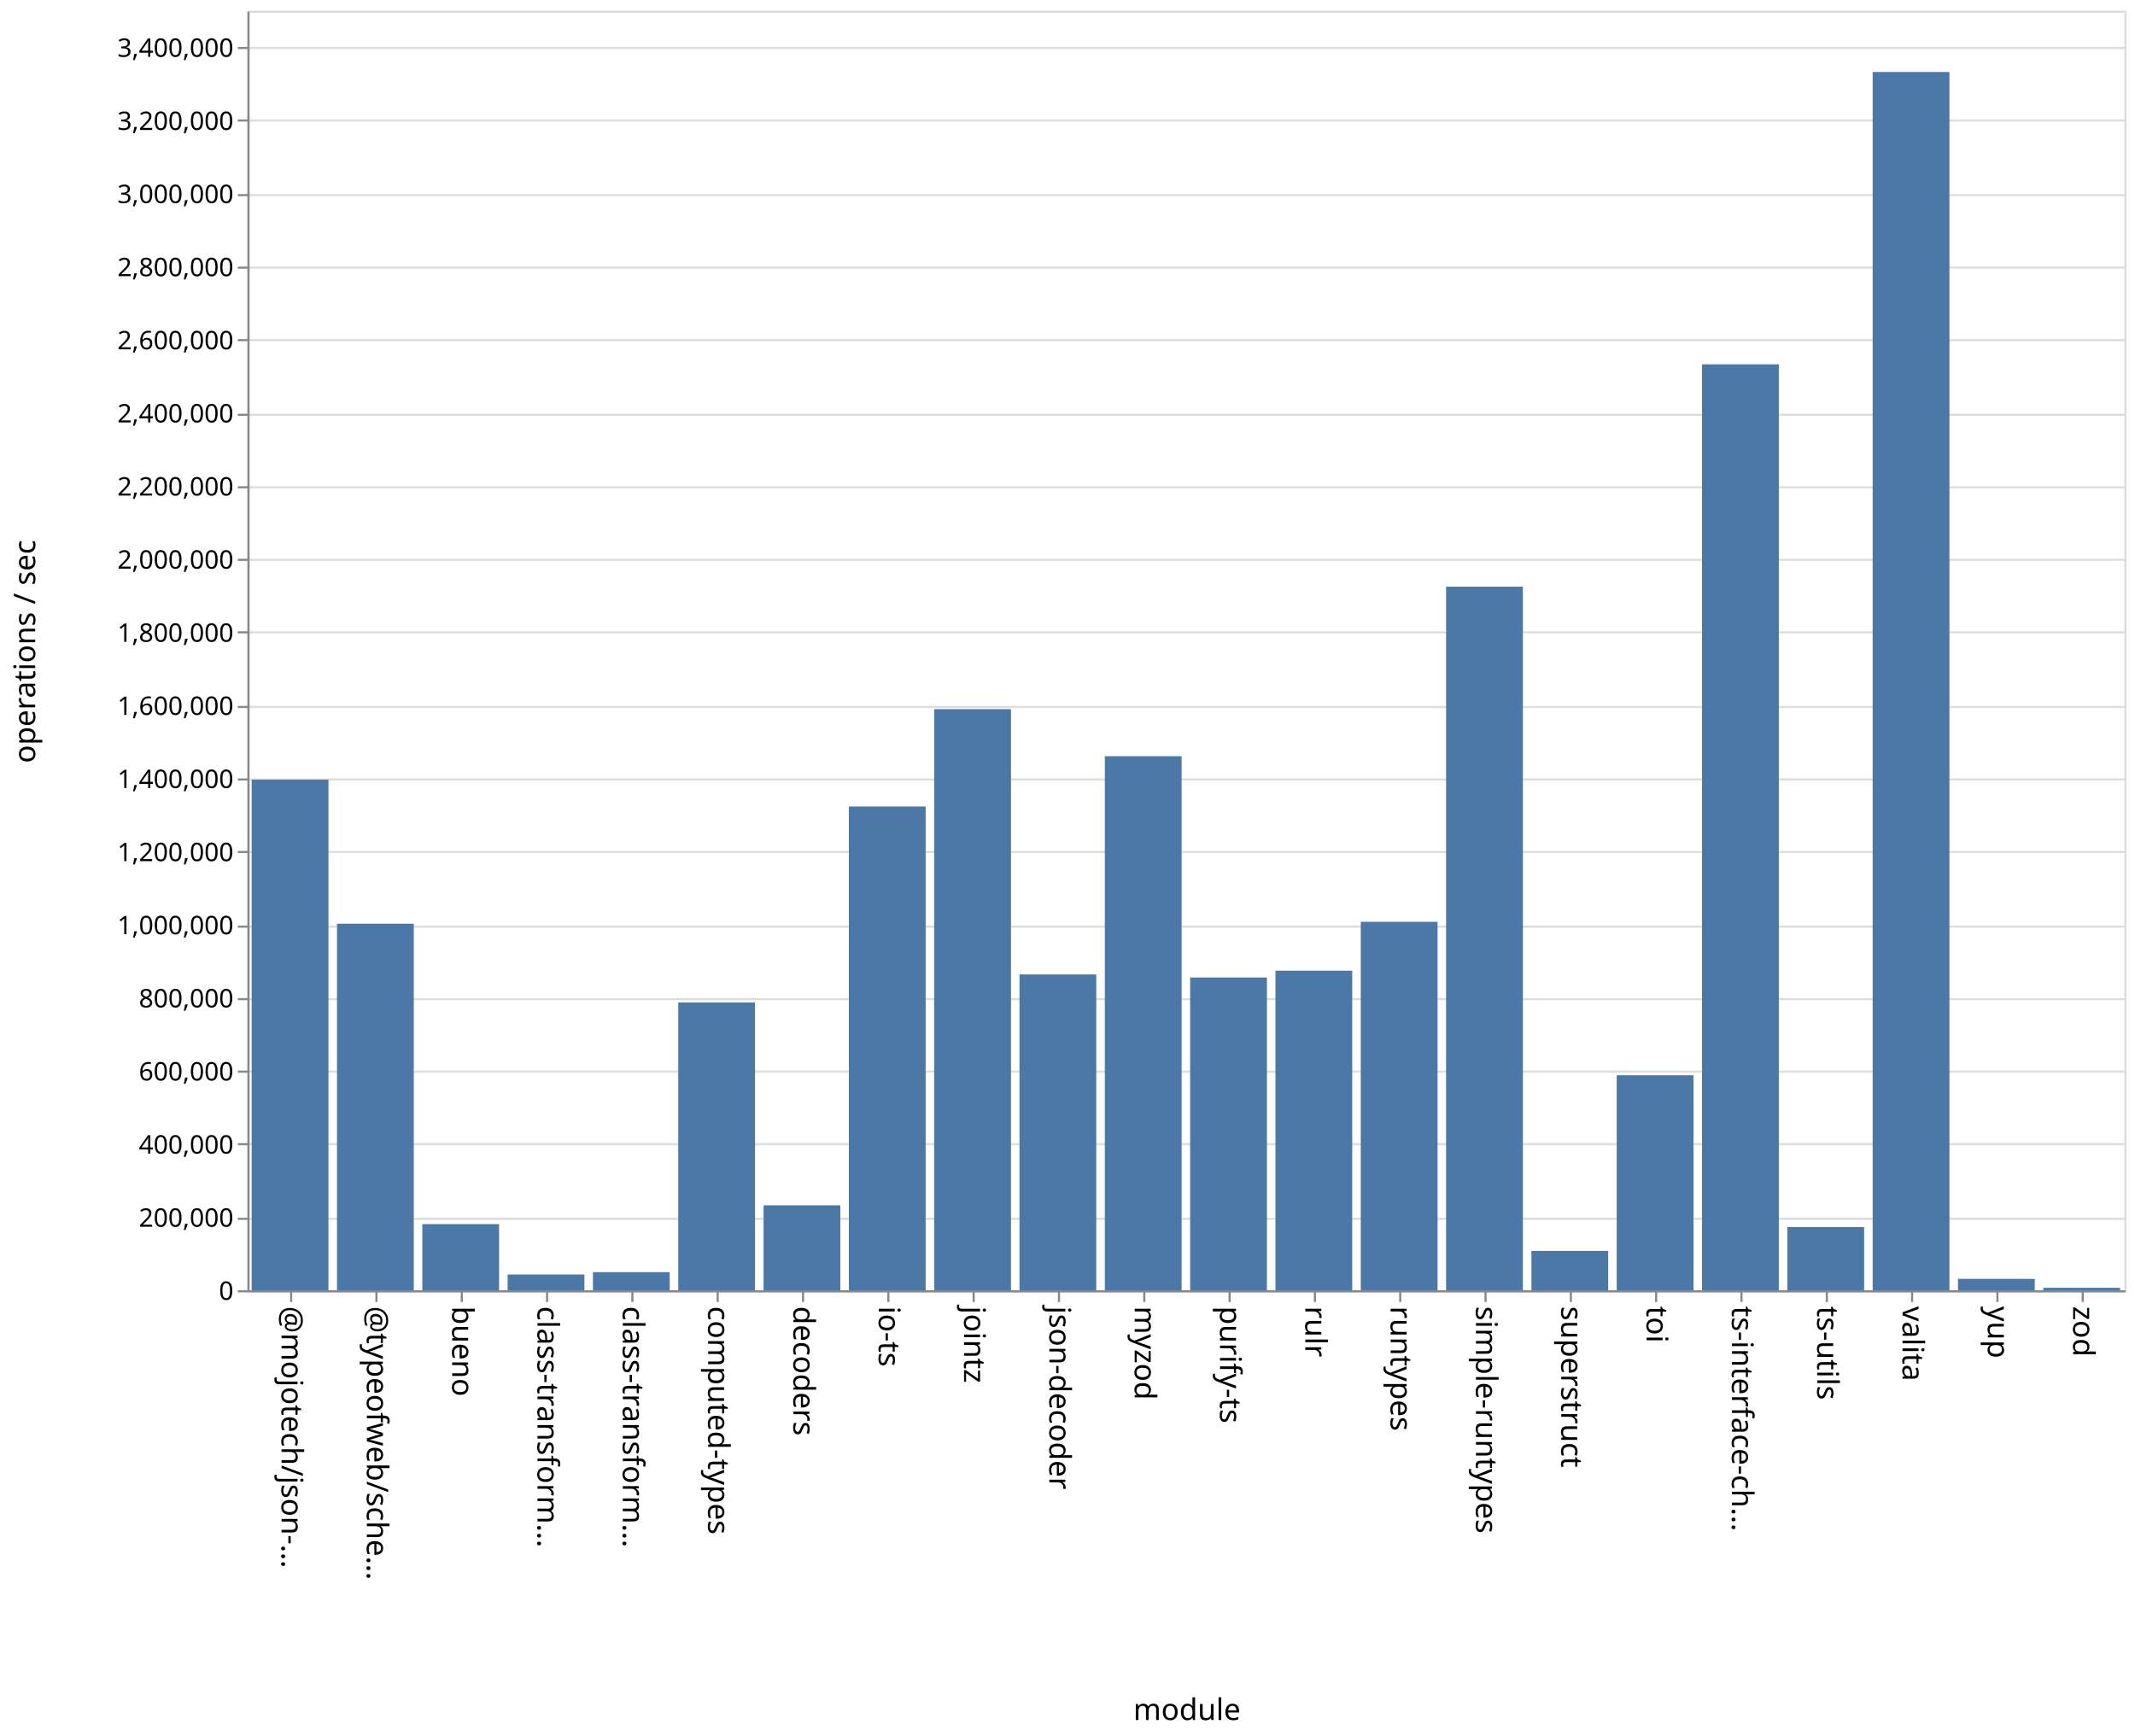
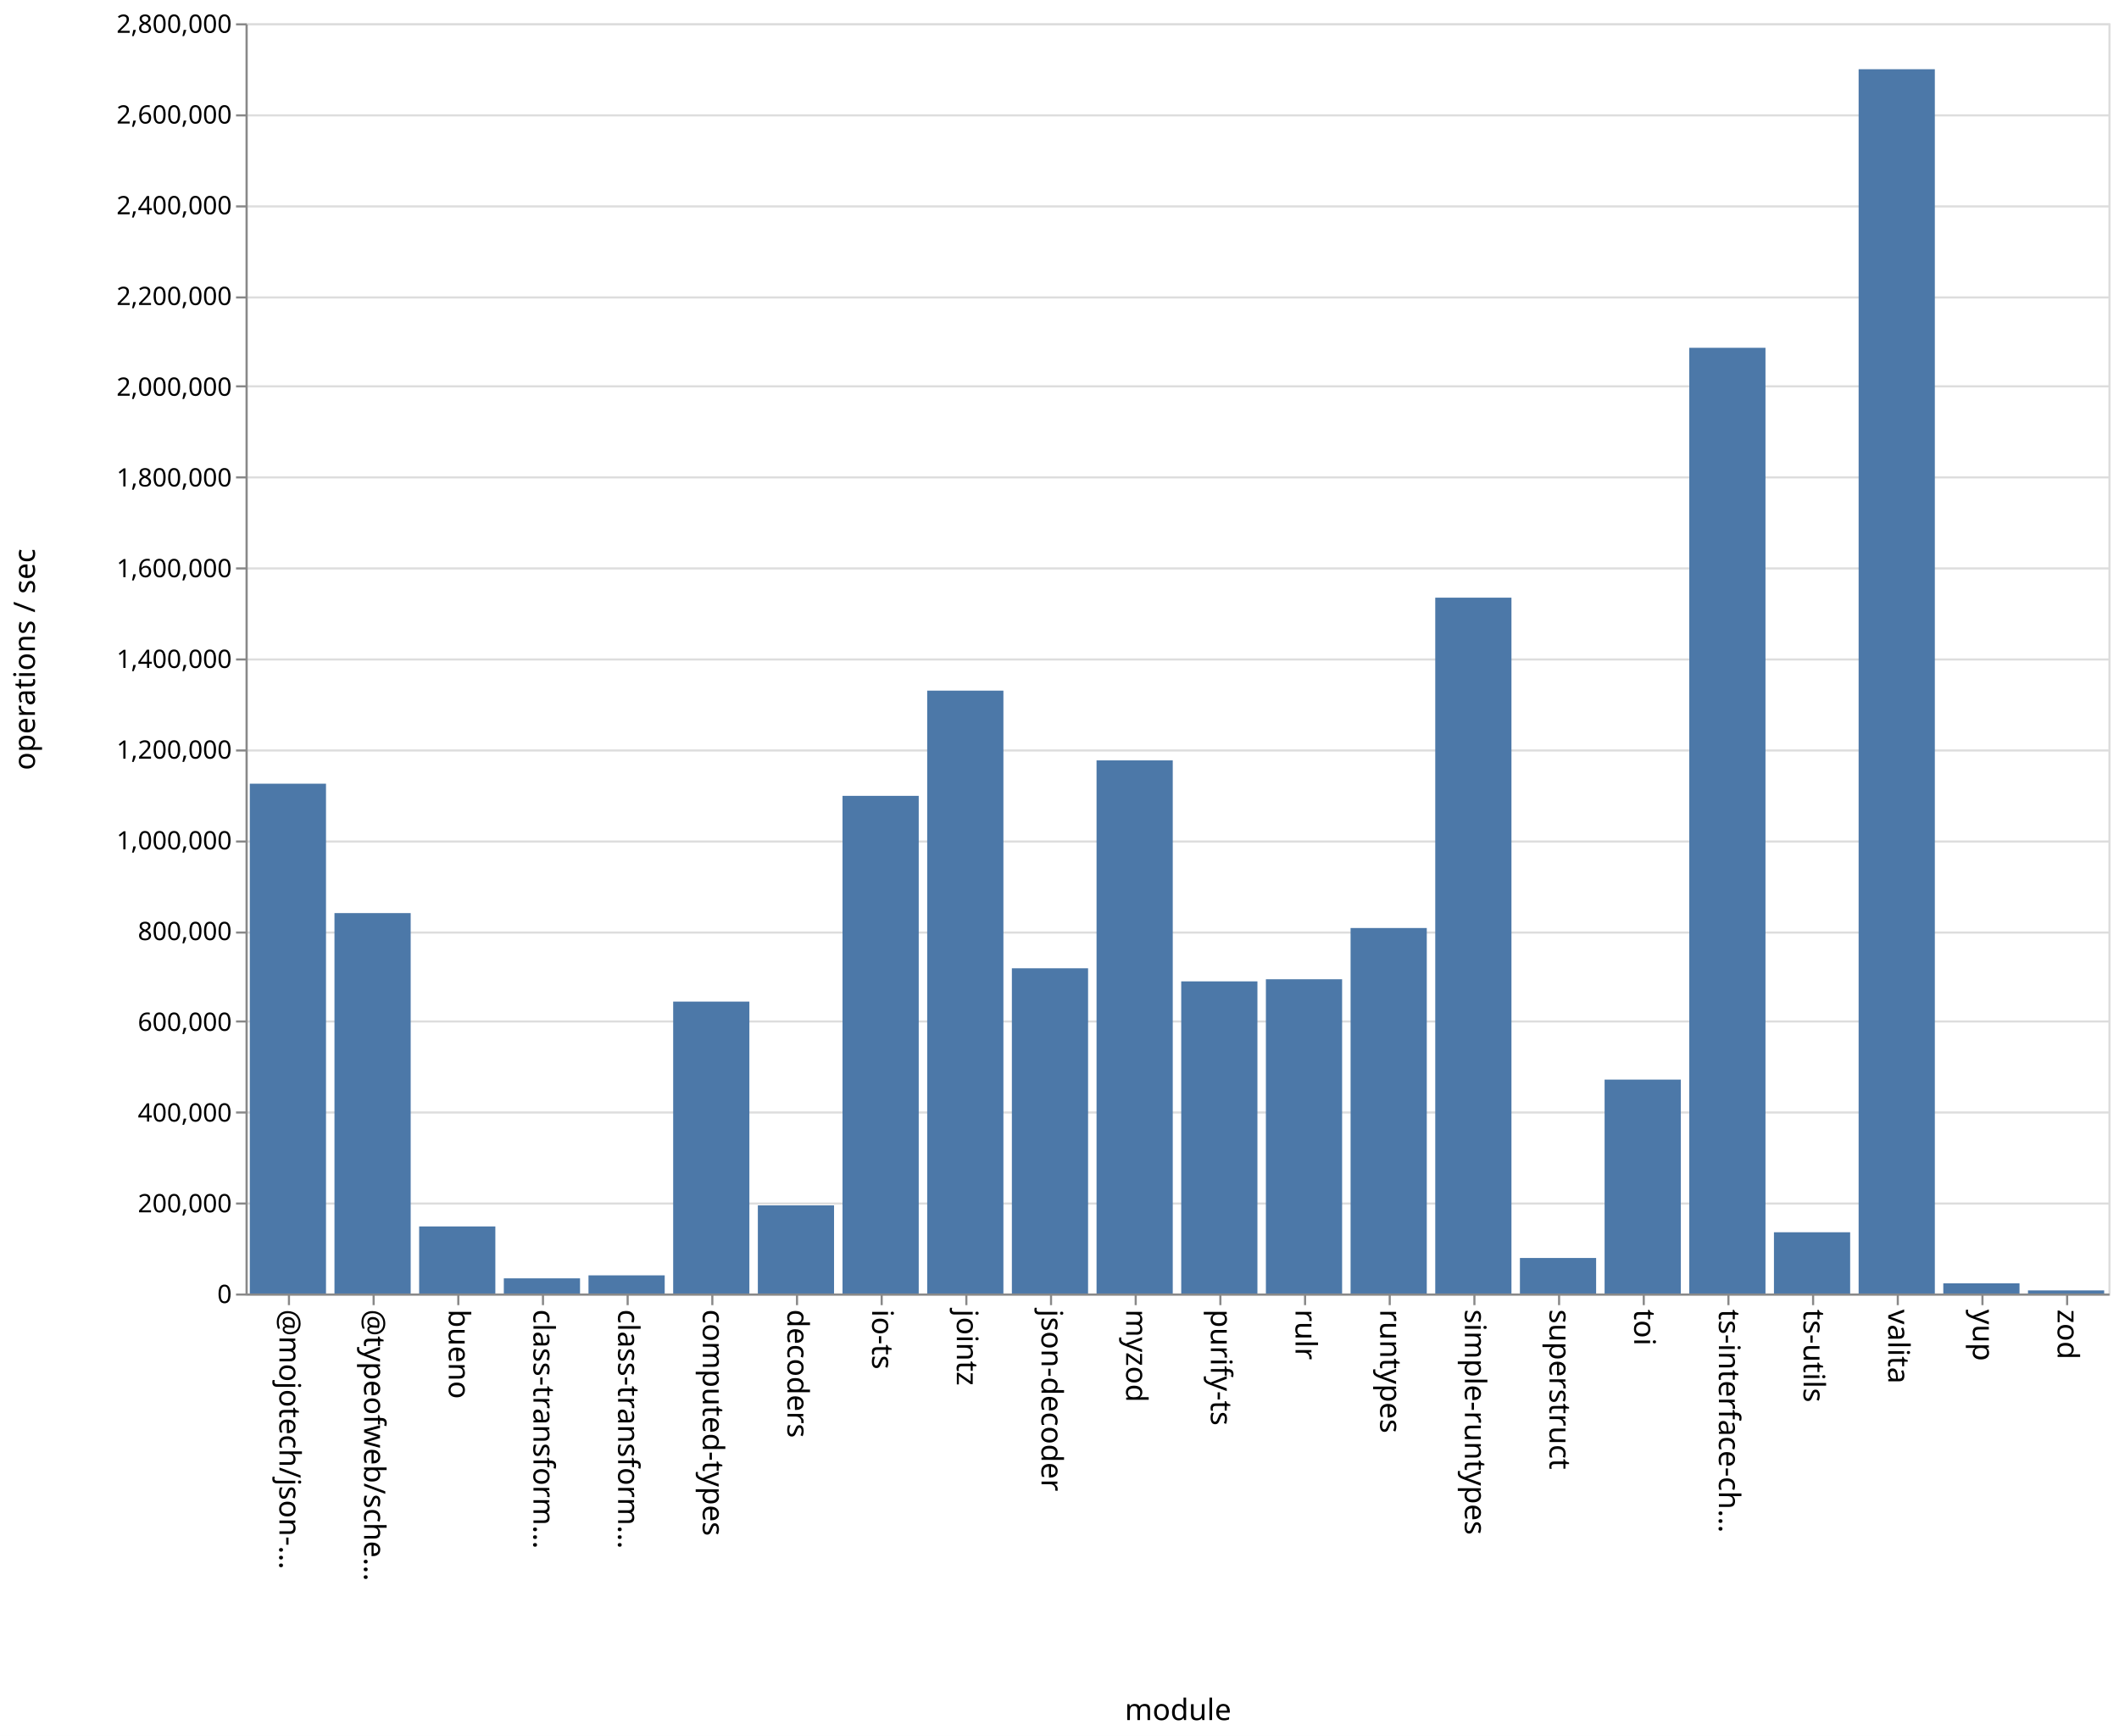
- <svg xmlns="http://www.w3.org/2000/svg" class="marks" width="1001" height="814">
-   <path fill="#fff" d="M0 0h1001v814H0z" />
+ <svg xmlns="http://www.w3.org/2000/svg" class="marks" width="1001" height="820">
+   <path fill="#fff" d="M0 0h1001v820H0z" />
  <g class="mark-group role-frame root" aria-roledescription="group mark container" fill="none" stroke-miterlimit="10">
-     <path class="background" aria-hidden="true" d="M116.5 5.5h880v600h-880z" stroke="#ddd" />
-     <g class="mark-group role-axis" aria-roledescription="axis" aria-label="Y-axis for a linear scale with values from 0 to 3,500,000">
-       <path class="background" aria-hidden="true" d="M116.5 5.5z" pointer-events="none" />
+     <path class="background" aria-hidden="true" d="M116.5 11.5h880v600h-880z" stroke="#ddd" />
+     <g class="mark-group role-axis" aria-roledescription="axis" aria-label="Y-axis for a linear scale with values from 0 to 2,800,000">
+       <path class="background" aria-hidden="true" d="M116.5 11.5z" pointer-events="none" />
      <g class="mark-rule role-axis-grid" pointer-events="none" stroke="#ddd">
-         <path d="M116.5 605.5h880M116.5 571.5h880M116.5 536.5h880M116.5 502.5h880M116.5 468.5h880M116.5 434.5h880M116.5 399.5h880M116.5 365.5h880M116.5 331.5h880M116.5 296.5h880M116.5 262.5h880M116.5 228.5h880M116.5 194.5h880M116.5 159.5h880M116.5 125.5h880M116.5 91.5h880M116.5 56.5h880M116.5 22.5h880" />
+         <path d="M116.5 611.5h880M116.5 568.5h880M116.5 525.5h880M116.5 482.5h880M116.5 440.5h880M116.5 397.5h880M116.5 354.5h880M116.5 311.5h880M116.5 268.5h880M116.5 225.5h880M116.5 182.5h880M116.5 140.5h880M116.5 97.5h880M116.5 54.5h880M116.5 11.5h880" />
      </g>
    </g>
    <g class="mark-group role-axis" aria-roledescription="axis" aria-label="X-axis titled 'module' for a discrete scale with 22 values: @mojotech/json-type-validation, @typeofweb/schema, bueno, class-transformer-validator-async, class-transformer-validator-sync, ending with zod">
-       <path class="background" aria-hidden="true" d="M116.5 605.5z" pointer-events="none" />
+       <path class="background" aria-hidden="true" d="M116.5 611.5z" pointer-events="none" />
      <g class="mark-rule role-axis-tick" pointer-events="none" stroke="#888">
-         <path d="M136.5 605.5v5M176.5 605.5v5M216.5 605.5v5M256.5 605.5v5M296.5 605.5v5M336.5 605.5v5M376.5 605.5v5M416.5 605.5v5M456.5 605.5v5M496.5 605.5v5M536.5 605.5v5M576.5 605.5v5M616.5 605.5v5M656.5 605.5v5M696.5 605.5v5M736.5 605.5v5M776.5 605.5v5M816.5 605.5v5M856.5 605.5v5M896.5 605.5v5M936.5 605.5v5M976.5 605.5v5" />
+         <path d="M136.5 611.5v5M176.5 611.5v5M216.5 611.5v5M256.5 611.5v5M296.5 611.5v5M336.5 611.5v5M376.5 611.5v5M416.5 611.5v5M456.5 611.5v5M496.5 611.5v5M536.5 611.5v5M576.5 611.5v5M616.5 611.5v5M656.5 611.5v5M696.5 611.5v5M736.5 611.5v5M776.5 611.5v5M816.5 611.5v5M856.5 611.5v5M896.5 611.5v5M936.5 611.5v5M976.5 611.5v5" />
      </g>
      <g class="mark-text role-axis-label" pointer-events="none" font-family="sans-serif" font-size="14" fill="#000">
-         <text transform="rotate(90 -240.25 372.25)">@mojotech/json-…</text>
-         <text transform="rotate(90 -220.25 392.25)">@typeofweb/sche…</text>
-         <text transform="rotate(90 -200.25 412.25)">bueno</text>
-         <text transform="rotate(90 -180.25 432.25)">class-transform…</text>
-         <text transform="rotate(90 -160.25 452.25)">class-transform…</text>
-         <text transform="rotate(90 -140.25 472.25)">computed-types</text>
-         <text transform="rotate(90 -120.25 492.25)">decoders</text>
-         <text transform="rotate(90 -100.25 512.25)">io-ts</text>
-         <text transform="rotate(90 -80.25 532.25)">jointz</text>
-         <text transform="rotate(90 -60.25 552.25)">json-decoder</text>
-         <text transform="rotate(90 -40.25 572.25)">myzod</text>
-         <text transform="rotate(90 -20.25 592.25)">purify-ts</text>
-         <text transform="rotate(90 -.25 612.25)">rulr</text>
-         <text transform="rotate(90 19.75 632.25)">runtypes</text>
-         <text transform="rotate(90 39.75 652.25)">simple-runtypes</text>
-         <text transform="rotate(90 59.75 672.25)">superstruct</text>
-         <text transform="rotate(90 79.75 692.25)">toi</text>
-         <text transform="rotate(90 99.75 712.25)">ts-interface-ch…</text>
-         <text transform="rotate(90 119.75 732.25)">ts-utils</text>
-         <text transform="rotate(90 139.75 752.25)">valita</text>
-         <text transform="rotate(90 159.75 772.25)">yup</text>
-         <text transform="rotate(90 179.75 792.25)">zod</text>
+         <text transform="rotate(90 -243.25 375.25)">@mojotech/json-…</text>
+         <text transform="rotate(90 -223.25 395.25)">@typeofweb/sche…</text>
+         <text transform="rotate(90 -203.25 415.25)">bueno</text>
+         <text transform="rotate(90 -183.25 435.25)">class-transform…</text>
+         <text transform="rotate(90 -163.25 455.25)">class-transform…</text>
+         <text transform="rotate(90 -143.25 475.25)">computed-types</text>
+         <text transform="rotate(90 -123.25 495.25)">decoders</text>
+         <text transform="rotate(90 -103.25 515.25)">io-ts</text>
+         <text transform="rotate(90 -83.25 535.25)">jointz</text>
+         <text transform="rotate(90 -63.25 555.25)">json-decoder</text>
+         <text transform="rotate(90 -43.25 575.25)">myzod</text>
+         <text transform="rotate(90 -23.25 595.25)">purify-ts</text>
+         <text transform="rotate(90 -3.25 615.25)">rulr</text>
+         <text transform="rotate(90 16.75 635.25)">runtypes</text>
+         <text transform="rotate(90 36.75 655.25)">simple-runtypes</text>
+         <text transform="rotate(90 56.75 675.25)">superstruct</text>
+         <text transform="rotate(90 76.75 695.25)">toi</text>
+         <text transform="rotate(90 96.75 715.25)">ts-interface-ch…</text>
+         <text transform="rotate(90 116.75 735.25)">ts-utils</text>
+         <text transform="rotate(90 136.75 755.25)">valita</text>
+         <text transform="rotate(90 156.75 775.25)">yup</text>
+         <text transform="rotate(90 176.75 795.25)">zod</text>
      </g>
-       <path stroke="#888" d="M116.5 605.5h880" class="mark-rule role-axis-domain" pointer-events="none" />
-       <text text-anchor="middle" transform="translate(556.5 806.5)" font-family="sans-serif" font-size="14" fill="#000" class="mark-text role-axis-title" pointer-events="none">module</text>
+       <path stroke="#888" d="M116.5 611.5h880" class="mark-rule role-axis-domain" pointer-events="none" />
+       <text text-anchor="middle" transform="translate(556.5 812.5)" font-family="sans-serif" font-size="14" fill="#000" class="mark-text role-axis-title" pointer-events="none">module</text>
    </g>
-     <g class="mark-group role-axis" aria-roledescription="axis" aria-label="Y-axis titled 'operations / sec' for a linear scale with values from 0 to 3,500,000">
-       <path class="background" aria-hidden="true" d="M116.5 5.5z" pointer-events="none" />
+     <g class="mark-group role-axis" aria-roledescription="axis" aria-label="Y-axis titled 'operations / sec' for a linear scale with values from 0 to 2,800,000">
+       <path class="background" aria-hidden="true" d="M116.5 11.5z" pointer-events="none" />
      <g class="mark-rule role-axis-tick" pointer-events="none" stroke="#888">
-         <path d="M116.5 605.5h-5M116.5 571.5h-5M116.5 536.5h-5M116.5 502.5h-5M116.5 468.5h-5M116.5 434.5h-5M116.5 399.5h-5M116.5 365.5h-5M116.5 331.5h-5M116.5 296.5h-5M116.5 262.5h-5M116.5 228.5h-5M116.5 194.5h-5M116.5 159.5h-5M116.5 125.5h-5M116.5 91.5h-5M116.5 56.5h-5M116.5 22.5h-5" />
+         <path d="M116.5 611.5h-5M116.5 568.5h-5M116.5 525.5h-5M116.5 482.5h-5M116.5 440.5h-5M116.5 397.5h-5M116.5 354.5h-5M116.5 311.5h-5M116.5 268.5h-5M116.5 225.5h-5M116.5 182.5h-5M116.5 140.5h-5M116.5 97.5h-5M116.5 54.5h-5M116.5 11.5h-5" />
      </g>
      <g class="mark-text role-axis-label" pointer-events="none" text-anchor="end" font-family="sans-serif" font-size="12" fill="#000">
-         <text transform="translate(109.5 609.5)">0</text>
-         <text transform="translate(109.5 575.214)">200,000</text>
-         <text transform="translate(109.5 540.929)">400,000</text>
-         <text transform="translate(109.5 506.643)">600,000</text>
-         <text transform="translate(109.5 472.357)">800,000</text>
-         <text transform="translate(109.5 438.071)">1,000,000</text>
-         <text transform="translate(109.5 403.786)">1,200,000</text>
-         <text transform="translate(109.5 369.5)">1,400,000</text>
-         <text transform="translate(109.5 335.214)">1,600,000</text>
-         <text transform="translate(109.5 300.929)">1,800,000</text>
-         <text transform="translate(109.5 266.643)">2,000,000</text>
-         <text transform="translate(109.5 232.357)">2,200,000</text>
-         <text transform="translate(109.5 198.071)">2,400,000</text>
-         <text transform="translate(109.5 163.786)">2,600,000</text>
-         <text transform="translate(109.5 129.5)">2,800,000</text>
-         <text transform="translate(109.5 95.214)">3,000,000</text>
-         <text transform="translate(109.5 60.929)">3,200,000</text>
-         <text transform="translate(109.5 26.643)">3,400,000</text>
+         <text transform="translate(109.5 615.5)">0</text>
+         <text transform="translate(109.5 572.643)">200,000</text>
+         <text transform="translate(109.5 529.786)">400,000</text>
+         <text transform="translate(109.5 486.929)">600,000</text>
+         <text transform="translate(109.5 444.071)">800,000</text>
+         <text transform="translate(109.5 401.214)">1,000,000</text>
+         <text transform="translate(109.5 358.357)">1,200,000</text>
+         <text transform="translate(109.5 315.5)">1,400,000</text>
+         <text transform="translate(109.5 272.643)">1,600,000</text>
+         <text transform="translate(109.5 229.786)">1,800,000</text>
+         <text transform="translate(109.5 186.929)">2,000,000</text>
+         <text transform="translate(109.5 144.071)">2,200,000</text>
+         <text transform="translate(109.5 101.214)">2,400,000</text>
+         <text transform="translate(109.5 58.357)">2,600,000</text>
+         <text transform="translate(109.5 15.5)">2,800,000</text>
      </g>
-       <path stroke="#888" d="M116.5 605.5V5.5" class="mark-rule role-axis-domain" pointer-events="none" />
-       <text text-anchor="middle" transform="rotate(-90 161 144.5)" font-family="sans-serif" font-size="14" fill="#000" class="mark-text role-axis-title" pointer-events="none">operations / sec</text>
+       <path stroke="#888" d="M116.5 611.5v-600" class="mark-rule role-axis-domain" pointer-events="none" />
+       <text text-anchor="middle" transform="rotate(-90 164 147.5)" font-family="sans-serif" font-size="14" fill="#000" class="mark-text role-axis-title" pointer-events="none">operations / sec</text>
    </g>
    <g class="mark-rect role-mark marks" aria-roledescription="rect mark container" fill="#4c78a8">
-       <path d="M198 573.997h36V605h-36zM238 597.612h36V605h-36zM278 596.517h36V605h-36zM318 470.071h36V605h-36zM358 565.181h36V605h-36zM398 378.169h36V605h-36zM438 332.521h36V605h-36zM478 456.914h36V605h-36zM118 365.575h36V605h-36zM518 354.579h36V605h-36zM558 458.357h36V605h-36zM598 455.153h36V605h-36zM638 432.235h36V605h-36zM678 275.098h36V605h-36zM718 586.542h36V605h-36zM758 504.19h36V605h-36zM798 170.84h36V605h-36zM838 575.38h36V605h-36zM158 433.136h36V605h-36zM878 33.751h36V605h-36zM918 599.659h36V605h-36zM958 603.848h36V605h-36z" />
+       <path d="M198 579.326h36V611h-36zM238 603.84h36V611h-36zM278 602.429h36V611h-36zM318 473.117h36V611h-36zM358 569.37h36V611h-36zM398 375.928h36V611h-36zM438 326.229h36V611h-36zM478 457.376h36V611h-36zM118 370.186h36V611h-36zM518 359.174h36V611h-36zM558 463.562h36V611h-36zM598 462.558h36V611h-36zM638 438.36h36V611h-36zM678 282.313h36V611h-36zM718 594.221h36V611h-36zM758 509.958h36V611h-36zM798 164.285h36V611h-36zM838 582.074h36V611h-36zM158 431.308h36V611h-36zM878 32.698h36V611h-36zM918 606.194h36V611h-36zM958 609.538h36V611h-36z" />
    </g>
  </g>
</svg>
